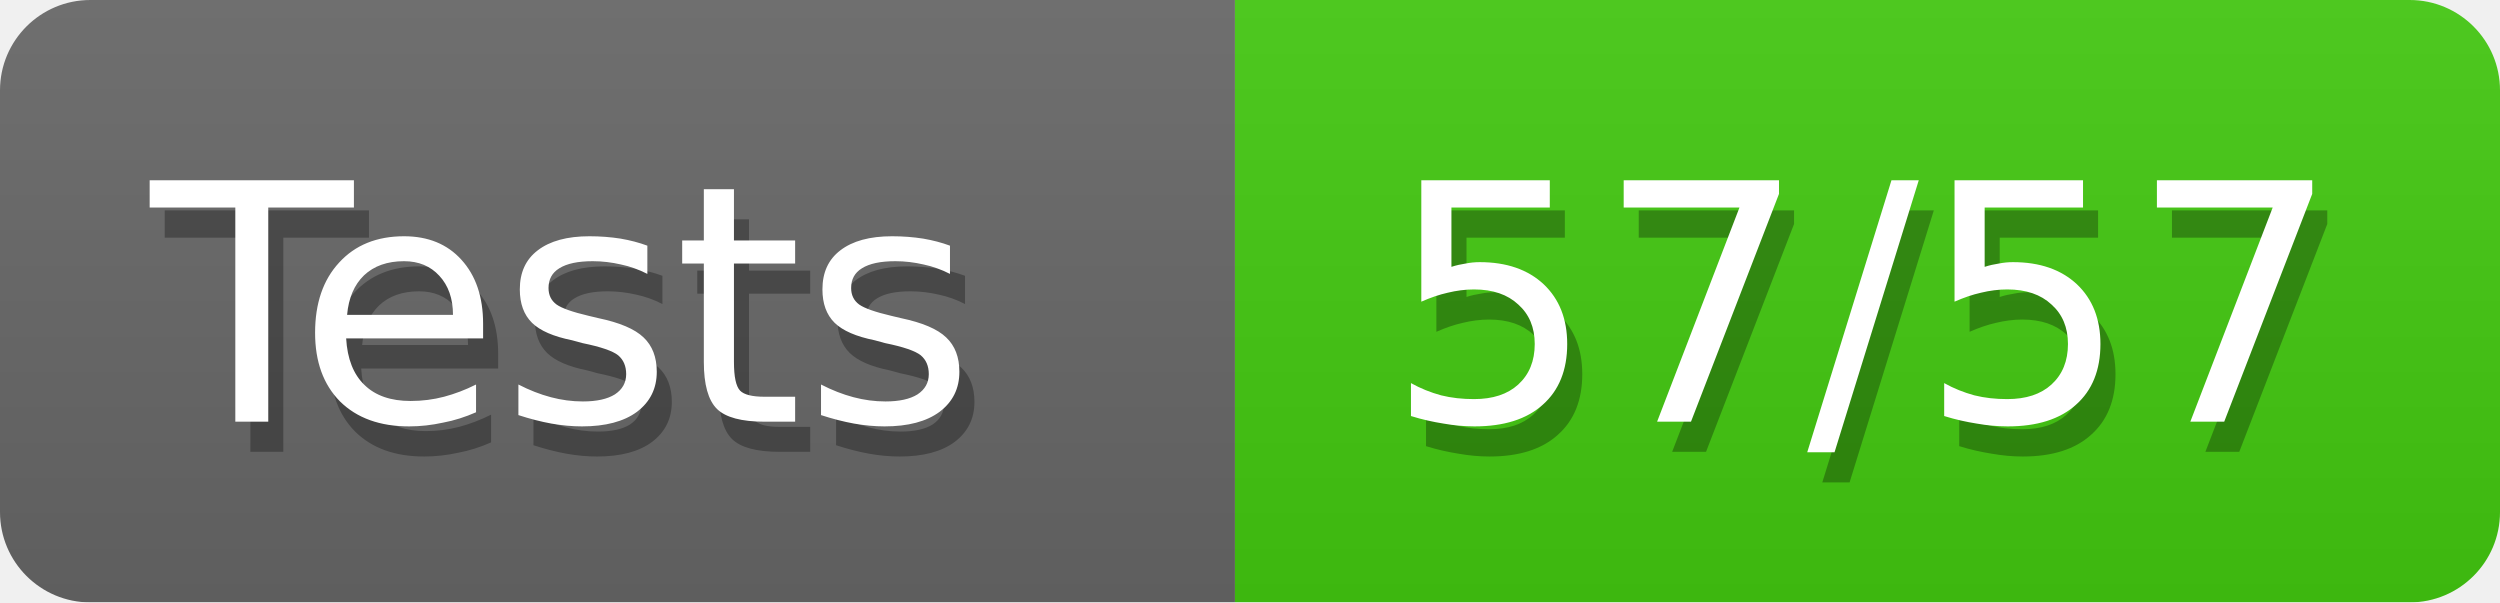
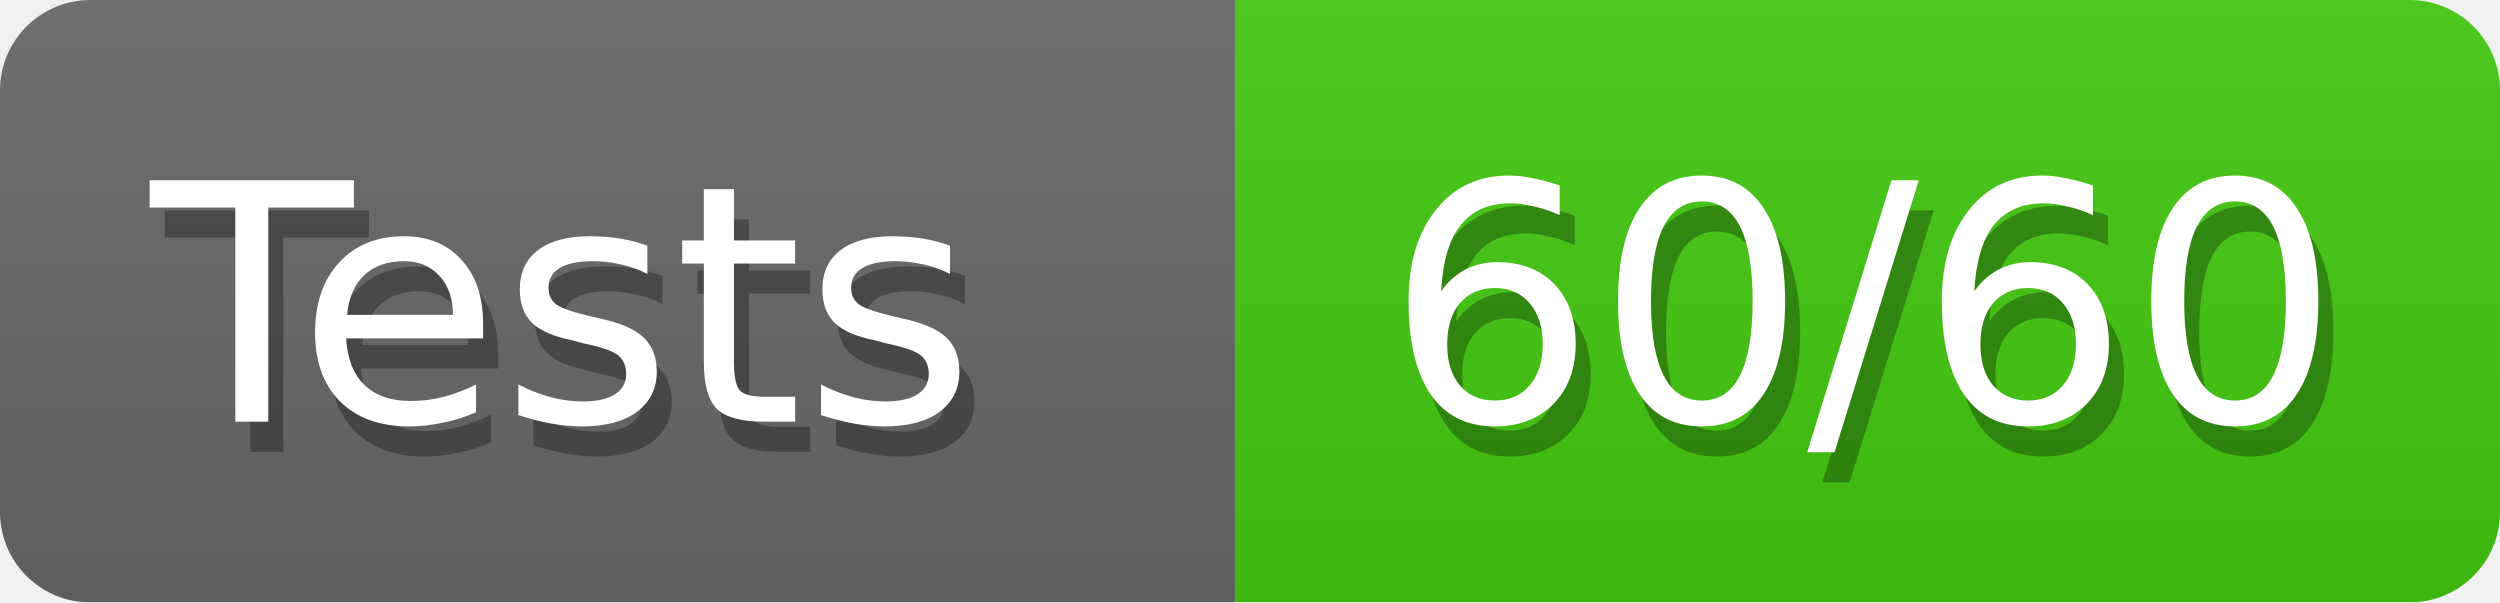
<svg xmlns="http://www.w3.org/2000/svg" width="83" height="20">
  <defs>
    <linearGradient id="smooth" x2="0" y2="100%">
      <stop offset="0" stop-color="#aaa" stop-opacity=".1" />
      <stop offset="1" stop-opacity=".1" />
    </linearGradient>
    <style>text{font-size:11px;font-family:Verdana,DejaVu Sans,Geneva,sans-serif}text.shadow{fill:#010101;fill-opacity:.3}text.high{fill:#fff}</style>
    <mask id="round">
      <rect width="100%" height="100%" rx="3" fill="#fff" />
    </mask>
  </defs>
  <g id="bg" mask="url(#round)">
    <path fill="#696969" d="M0 0h41v20H0z" />
    <path fill="#4c1" d="M41 0h42v20H41z" />
    <path fill="url(#smooth)" d="M0 0h83v20H0z" />
  </g>
  <g id="fg">
    <text class="shadow" x="5.5" y="15">Tests</text>
    <text class="high" x="5" y="14">Tests</text>
-     <text class="shadow" x="46.5" y="15">57/57</text>
-     <text class="high" x="46" y="14">57/57</text>
+     <text class="shadow" x="46.5" y="15">60/60</text>
+     <text class="high" x="46" y="14">60/60</text>
  </g>
</svg>
